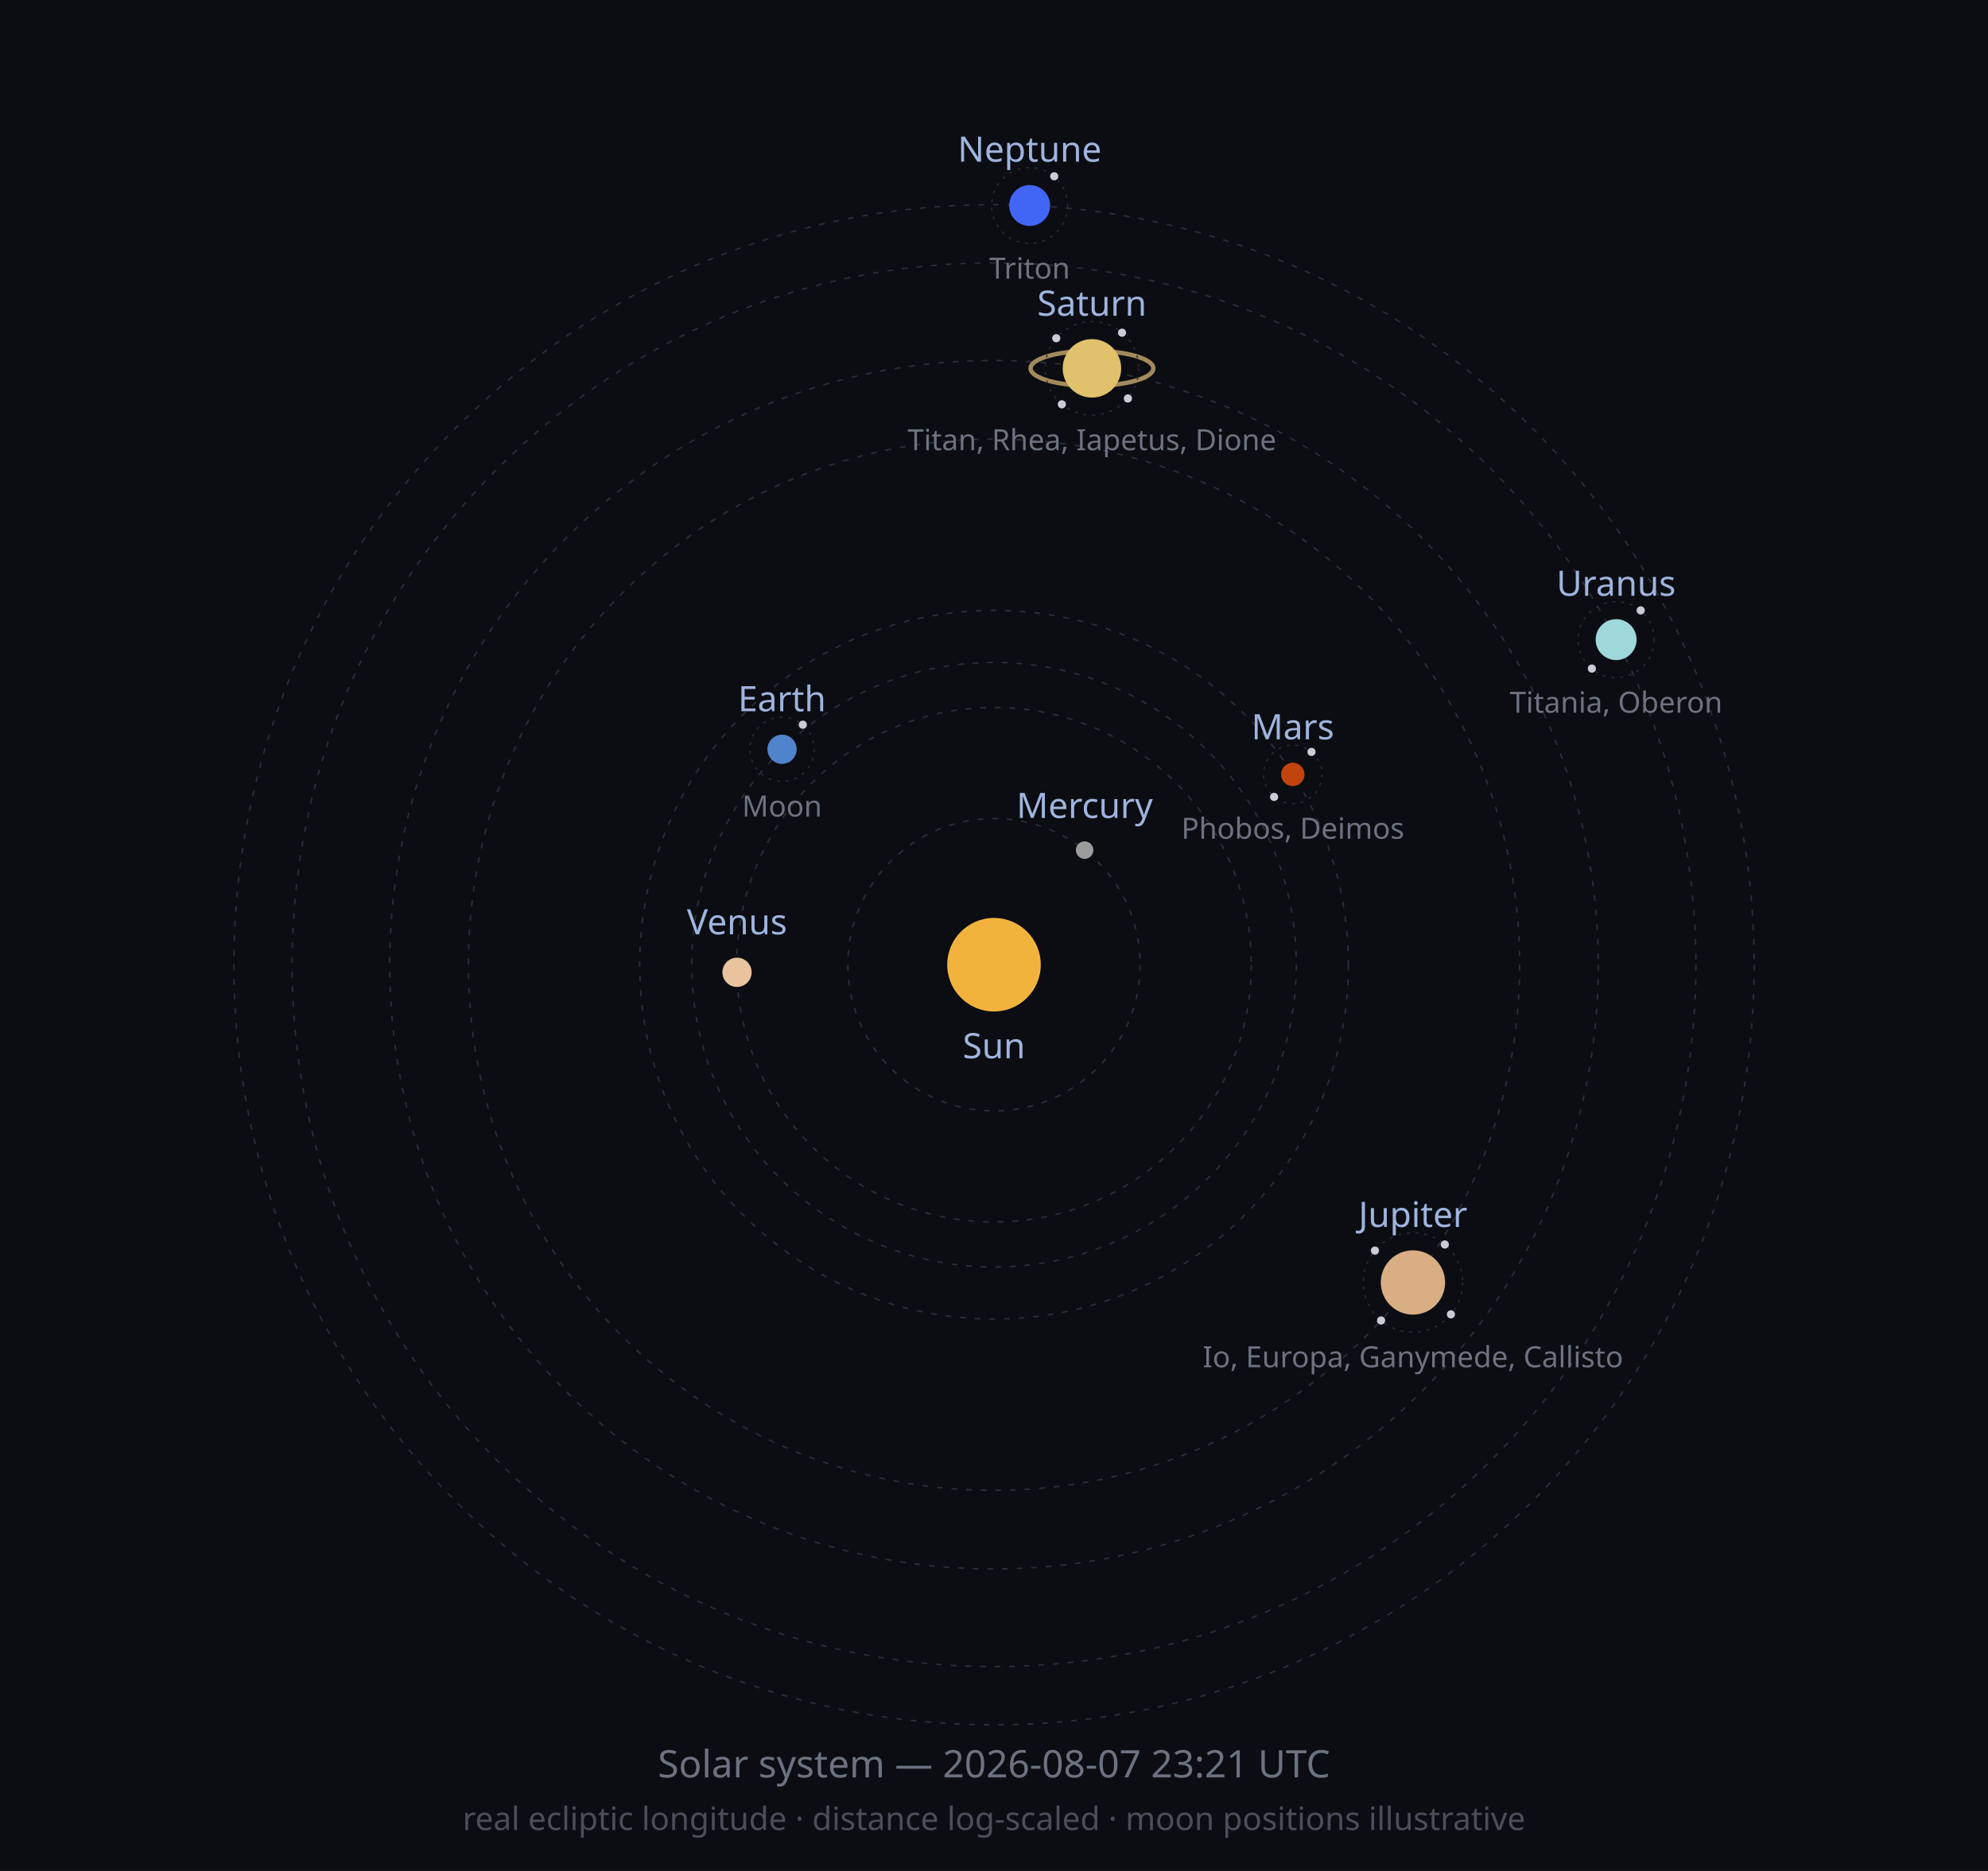
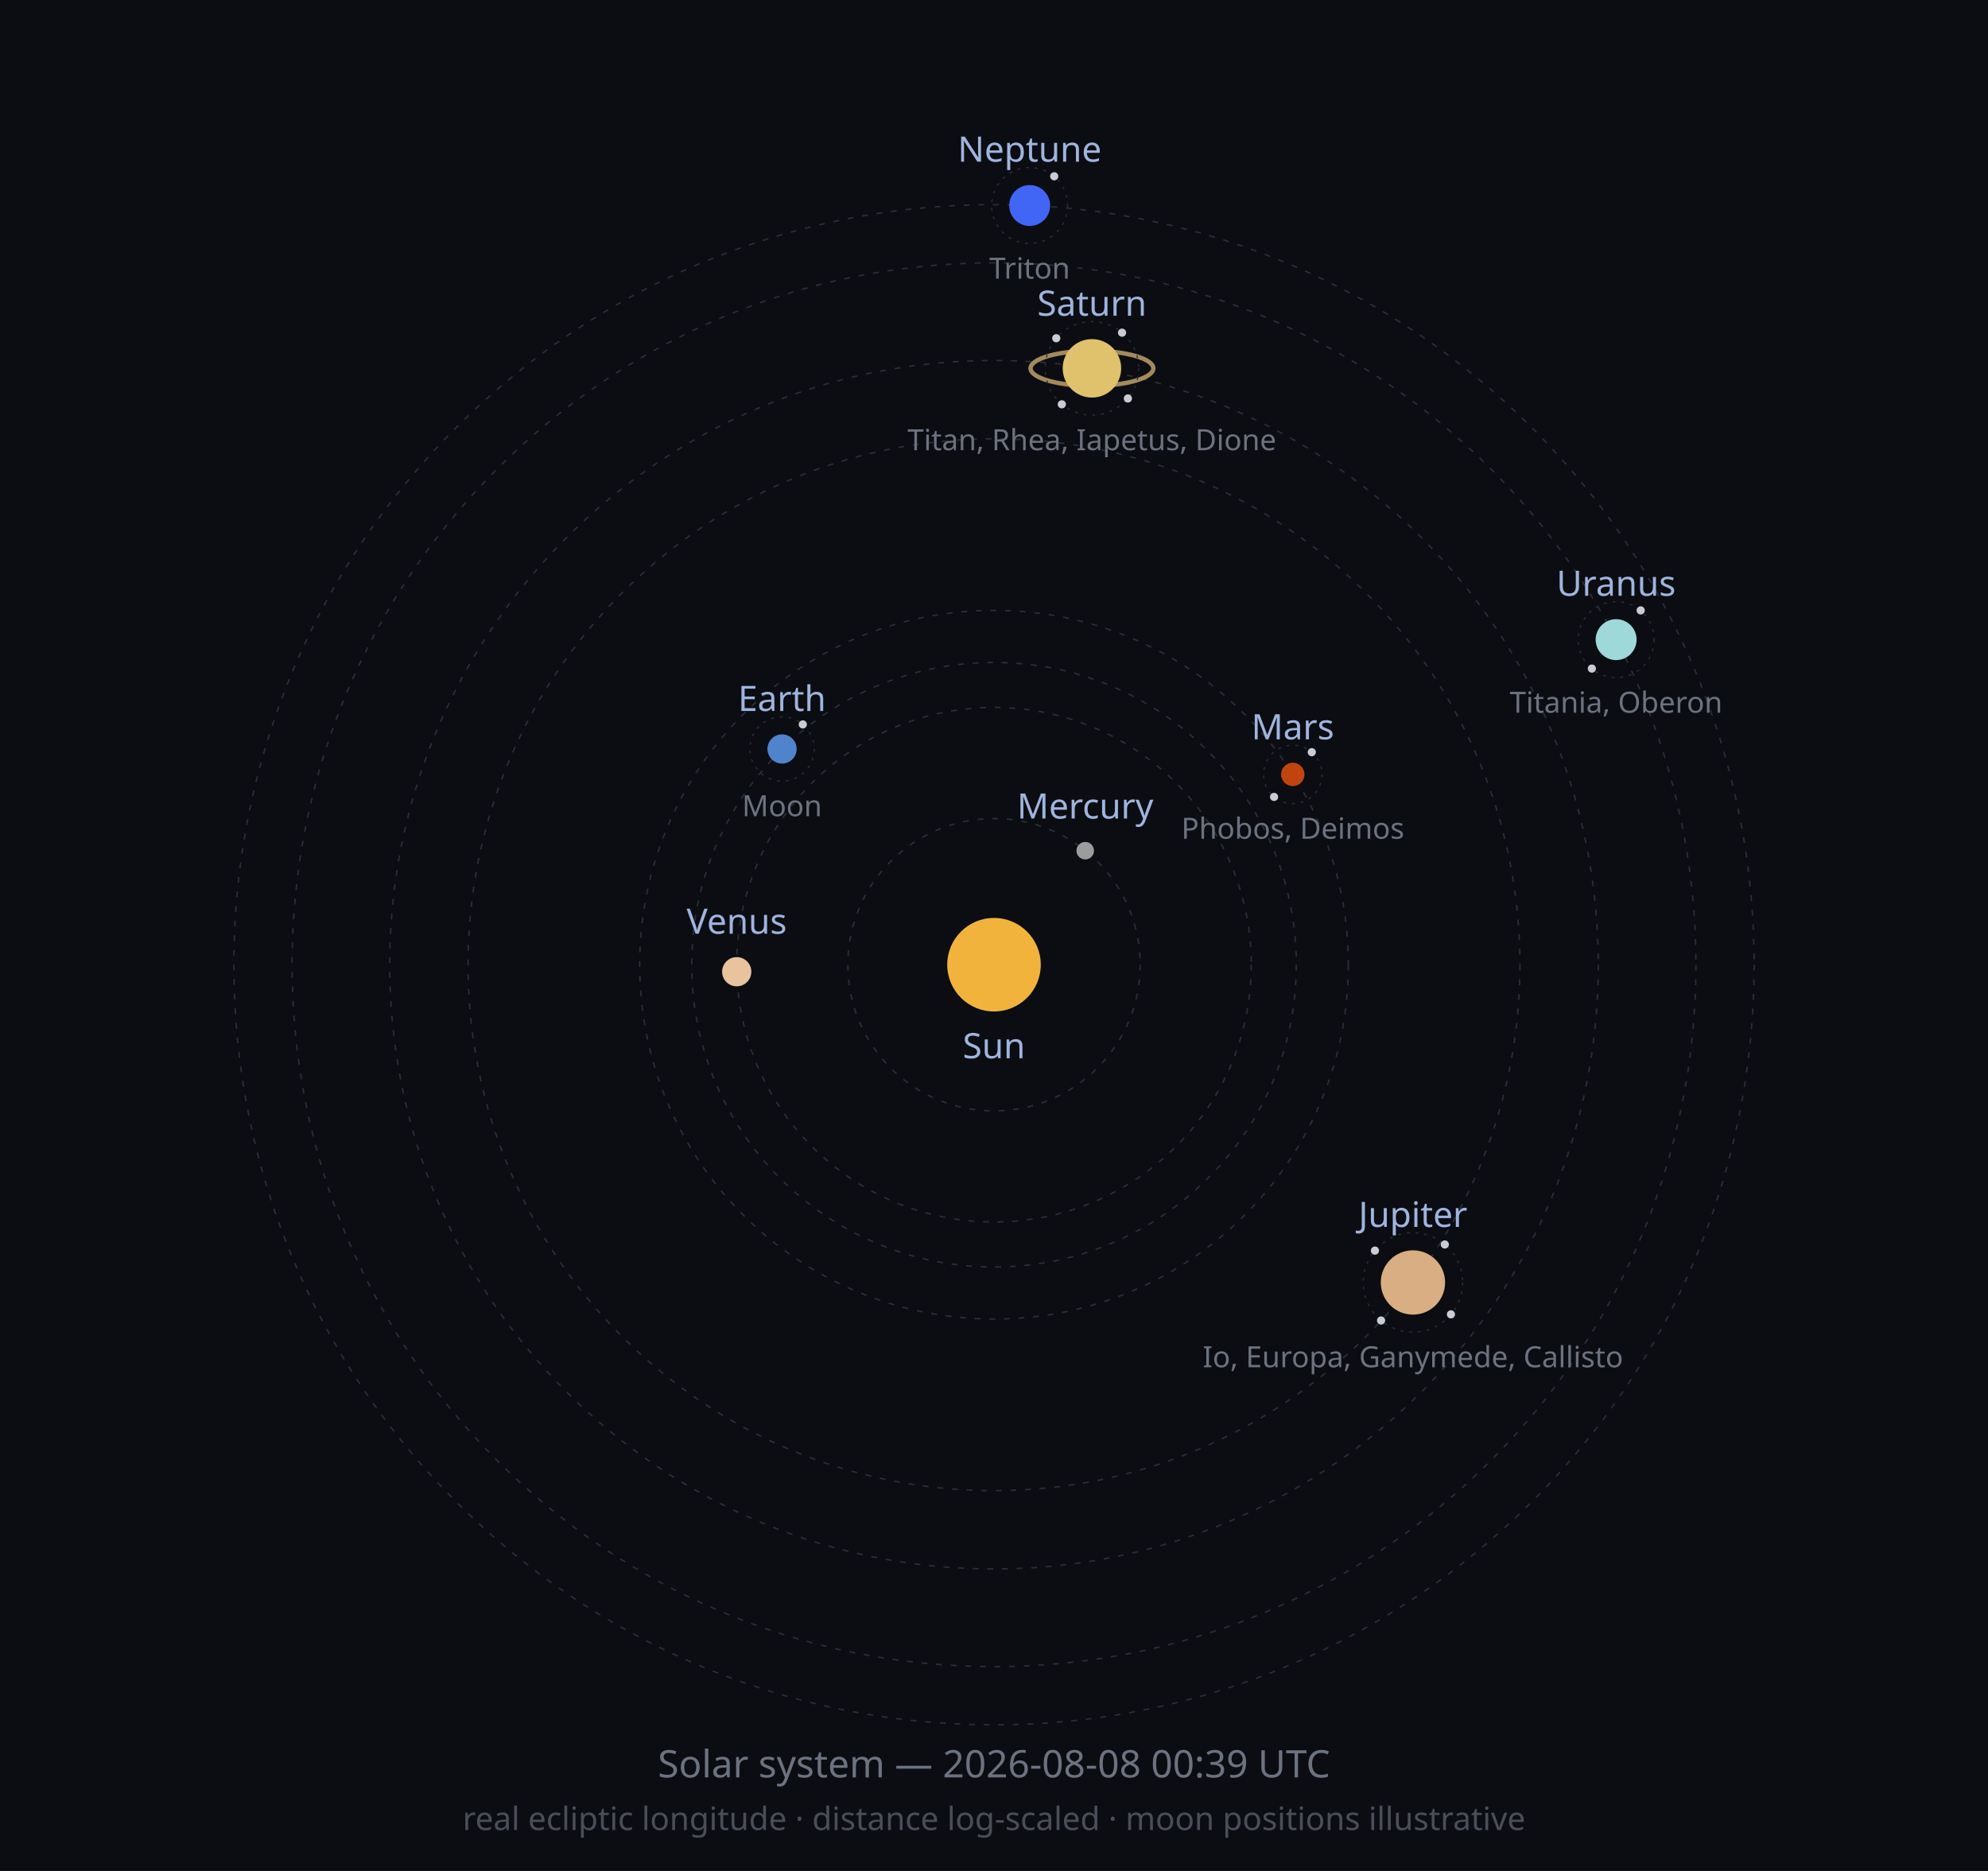
<svg xmlns="http://www.w3.org/2000/svg" width="680" height="640" viewBox="0 0 680 640" role="img">
  <defs>
    <marker id="arrow" viewBox="0 0 10 10" refX="8" refY="5" markerWidth="6" markerHeight="6" orient="auto-start-reverse">
      <path d="M2 1L8 5L2 9" fill="none" stroke="context-stroke" stroke-width="1.5" stroke-linecap="round" stroke-linejoin="round" />
    </marker>
  </defs>
  <style>
  .orbit { fill: none; stroke: #2A2E38; stroke-width: 0.5; stroke-dasharray: 2 3; }
  .moonorbit { fill: none; stroke: #2A2E38; stroke-width: 0.4; stroke-dasharray: 1 2; }
  .lbl { font-family: sans-serif; font-size: 12px; fill: #9FB4DE; }
  .moonlbl { font-family: sans-serif; font-size: 10px; fill: #6C7280; }
</style>
  <rect width="680" height="640" fill="#0B0D12" />
  <circle class="orbit" cx="340" cy="330" r="50.0" />
  <circle class="orbit" cx="340" cy="330" r="88.0" />
  <circle class="orbit" cx="340" cy="330" r="103.4" />
  <circle class="orbit" cx="340" cy="330" r="121.2" />
-   <circle class="orbit" cx="340" cy="330" r="179.8" />
+   <circle class="orbit" cx="340" cy="330" r="179.9" />
  <circle class="orbit" cx="340" cy="330" r="206.7" />
  <circle class="orbit" cx="340" cy="330" r="240.1" />
  <circle class="orbit" cx="340" cy="330" r="260.0" />
  <circle cx="340" cy="330" r="16" fill="#F2B33D" />
  <text class="lbl" x="340" y="362" text-anchor="middle">Sun</text>
-   <circle cx="371.0" cy="290.8" r="3" fill="#9C9C9C" />
-   <text class="lbl" x="371.0" y="279.8" text-anchor="middle">Mercury</text>
-   <circle cx="252.1" cy="332.6" r="5" fill="#E8C39E" />
-   <text class="lbl" x="252.1" y="319.6" text-anchor="middle">Venus</text>
-   <circle cx="267.5" cy="256.3" r="5" fill="#4F83CC" />
-   <circle class="moonorbit" cx="267.5" cy="256.3" r="11" />
-   <circle cx="274.6" cy="247.9" r="1.4" fill="#C9CDD3" />
-   <text class="moonlbl" x="267.5" y="279.3" text-anchor="middle">Moon</text>
-   <text class="lbl" x="267.5" y="243.3" text-anchor="middle">Earth</text>
+   <circle cx="371.2" cy="291.0" r="3" fill="#9C9C9C" />
+   <text class="lbl" x="371.2" y="280.0" text-anchor="middle">Mercury</text>
+   <circle cx="252.0" cy="332.4" r="5" fill="#E8C39E" />
+   <text class="lbl" x="252.0" y="319.4" text-anchor="middle">Venus</text>
+   <circle cx="267.5" cy="256.2" r="5" fill="#4F83CC" />
+   <circle class="moonorbit" cx="267.5" cy="256.2" r="11" />
+   <circle cx="274.6" cy="247.8" r="1.4" fill="#C9CDD3" />
+   <text class="moonlbl" x="267.5" y="279.2" text-anchor="middle">Moon</text>
+   <text class="lbl" x="267.5" y="243.2" text-anchor="middle">Earth</text>
  <circle cx="442.2" cy="264.9" r="4" fill="#C1440E" />
  <circle class="moonorbit" cx="442.2" cy="264.9" r="10" />
-   <circle cx="448.6" cy="257.2" r="1.4" fill="#C9CDD3" />
+   <circle cx="448.7" cy="257.3" r="1.4" fill="#C9CDD3" />
  <circle cx="435.8" cy="272.6" r="1.4" fill="#C9CDD3" />
  <text class="moonlbl" x="442.2" y="286.9" text-anchor="middle">Phobos, Deimos</text>
  <text class="lbl" x="442.2" y="252.9" text-anchor="middle">Mars</text>
  <circle cx="483.3" cy="438.7" r="11" fill="#D8AE82" />
  <circle class="moonorbit" cx="483.3" cy="438.7" r="17" />
  <circle cx="494.2" cy="425.7" r="1.4" fill="#C9CDD3" />
  <circle cx="496.3" cy="449.6" r="1.4" fill="#C9CDD3" />
  <circle cx="472.4" cy="451.7" r="1.4" fill="#C9CDD3" />
  <circle cx="470.3" cy="427.8" r="1.4" fill="#C9CDD3" />
  <text class="moonlbl" x="483.3" y="467.7" text-anchor="middle">Io, Europa, Ganymede, Callisto</text>
  <text class="lbl" x="483.3" y="419.7" text-anchor="middle">Jupiter</text>
  <ellipse cx="373.5" cy="126.0" rx="21.0" ry="6.0" fill="none" stroke="#C9A96E" stroke-width="1.5" opacity="0.8" />
  <circle cx="373.5" cy="126.0" r="10" fill="#E0C16C" />
  <circle class="moonorbit" cx="373.5" cy="126.0" r="16" />
  <circle cx="383.8" cy="113.8" r="1.4" fill="#C9CDD3" />
  <circle cx="385.8" cy="136.3" r="1.4" fill="#C9CDD3" />
  <circle cx="363.2" cy="138.3" r="1.4" fill="#C9CDD3" />
  <circle cx="361.3" cy="115.7" r="1.4" fill="#C9CDD3" />
  <text class="moonlbl" x="373.5" y="154.0" text-anchor="middle">Titan, Rhea, Iapetus, Dione</text>
  <text class="lbl" x="373.5" y="108.0" text-anchor="middle">Saturn</text>
  <circle cx="552.8" cy="218.8" r="7" fill="#9FD8D8" />
  <circle class="moonorbit" cx="552.8" cy="218.8" r="13" />
  <circle cx="561.2" cy="208.8" r="1.4" fill="#C9CDD3" />
  <circle cx="544.5" cy="228.7" r="1.4" fill="#C9CDD3" />
  <text class="moonlbl" x="552.8" y="243.8" text-anchor="middle">Titania, Oberon</text>
  <text class="lbl" x="552.8" y="203.8" text-anchor="middle">Uranus</text>
  <circle cx="352.2" cy="70.3" r="7" fill="#4166F5" />
  <circle class="moonorbit" cx="352.2" cy="70.3" r="13" />
  <circle cx="360.6" cy="60.3" r="1.4" fill="#C9CDD3" />
  <text class="moonlbl" x="352.2" y="95.3" text-anchor="middle">Triton</text>
  <text class="lbl" x="352.2" y="55.3" text-anchor="middle">Neptune</text>
-   <text x="340" y="608" font-size="13" fill="#6C7280" text-anchor="middle" font-family="sans-serif">Solar system — 2026-08-07 23:21 UTC</text>
+   <text x="340" y="608" font-size="13" fill="#6C7280" text-anchor="middle" font-family="sans-serif">Solar system — 2026-08-08 00:39 UTC</text>
  <text x="340" y="626" font-size="11" fill="#4A4E58" text-anchor="middle" font-family="sans-serif">real ecliptic longitude · distance log-scaled · moon positions illustrative</text>
</svg>
